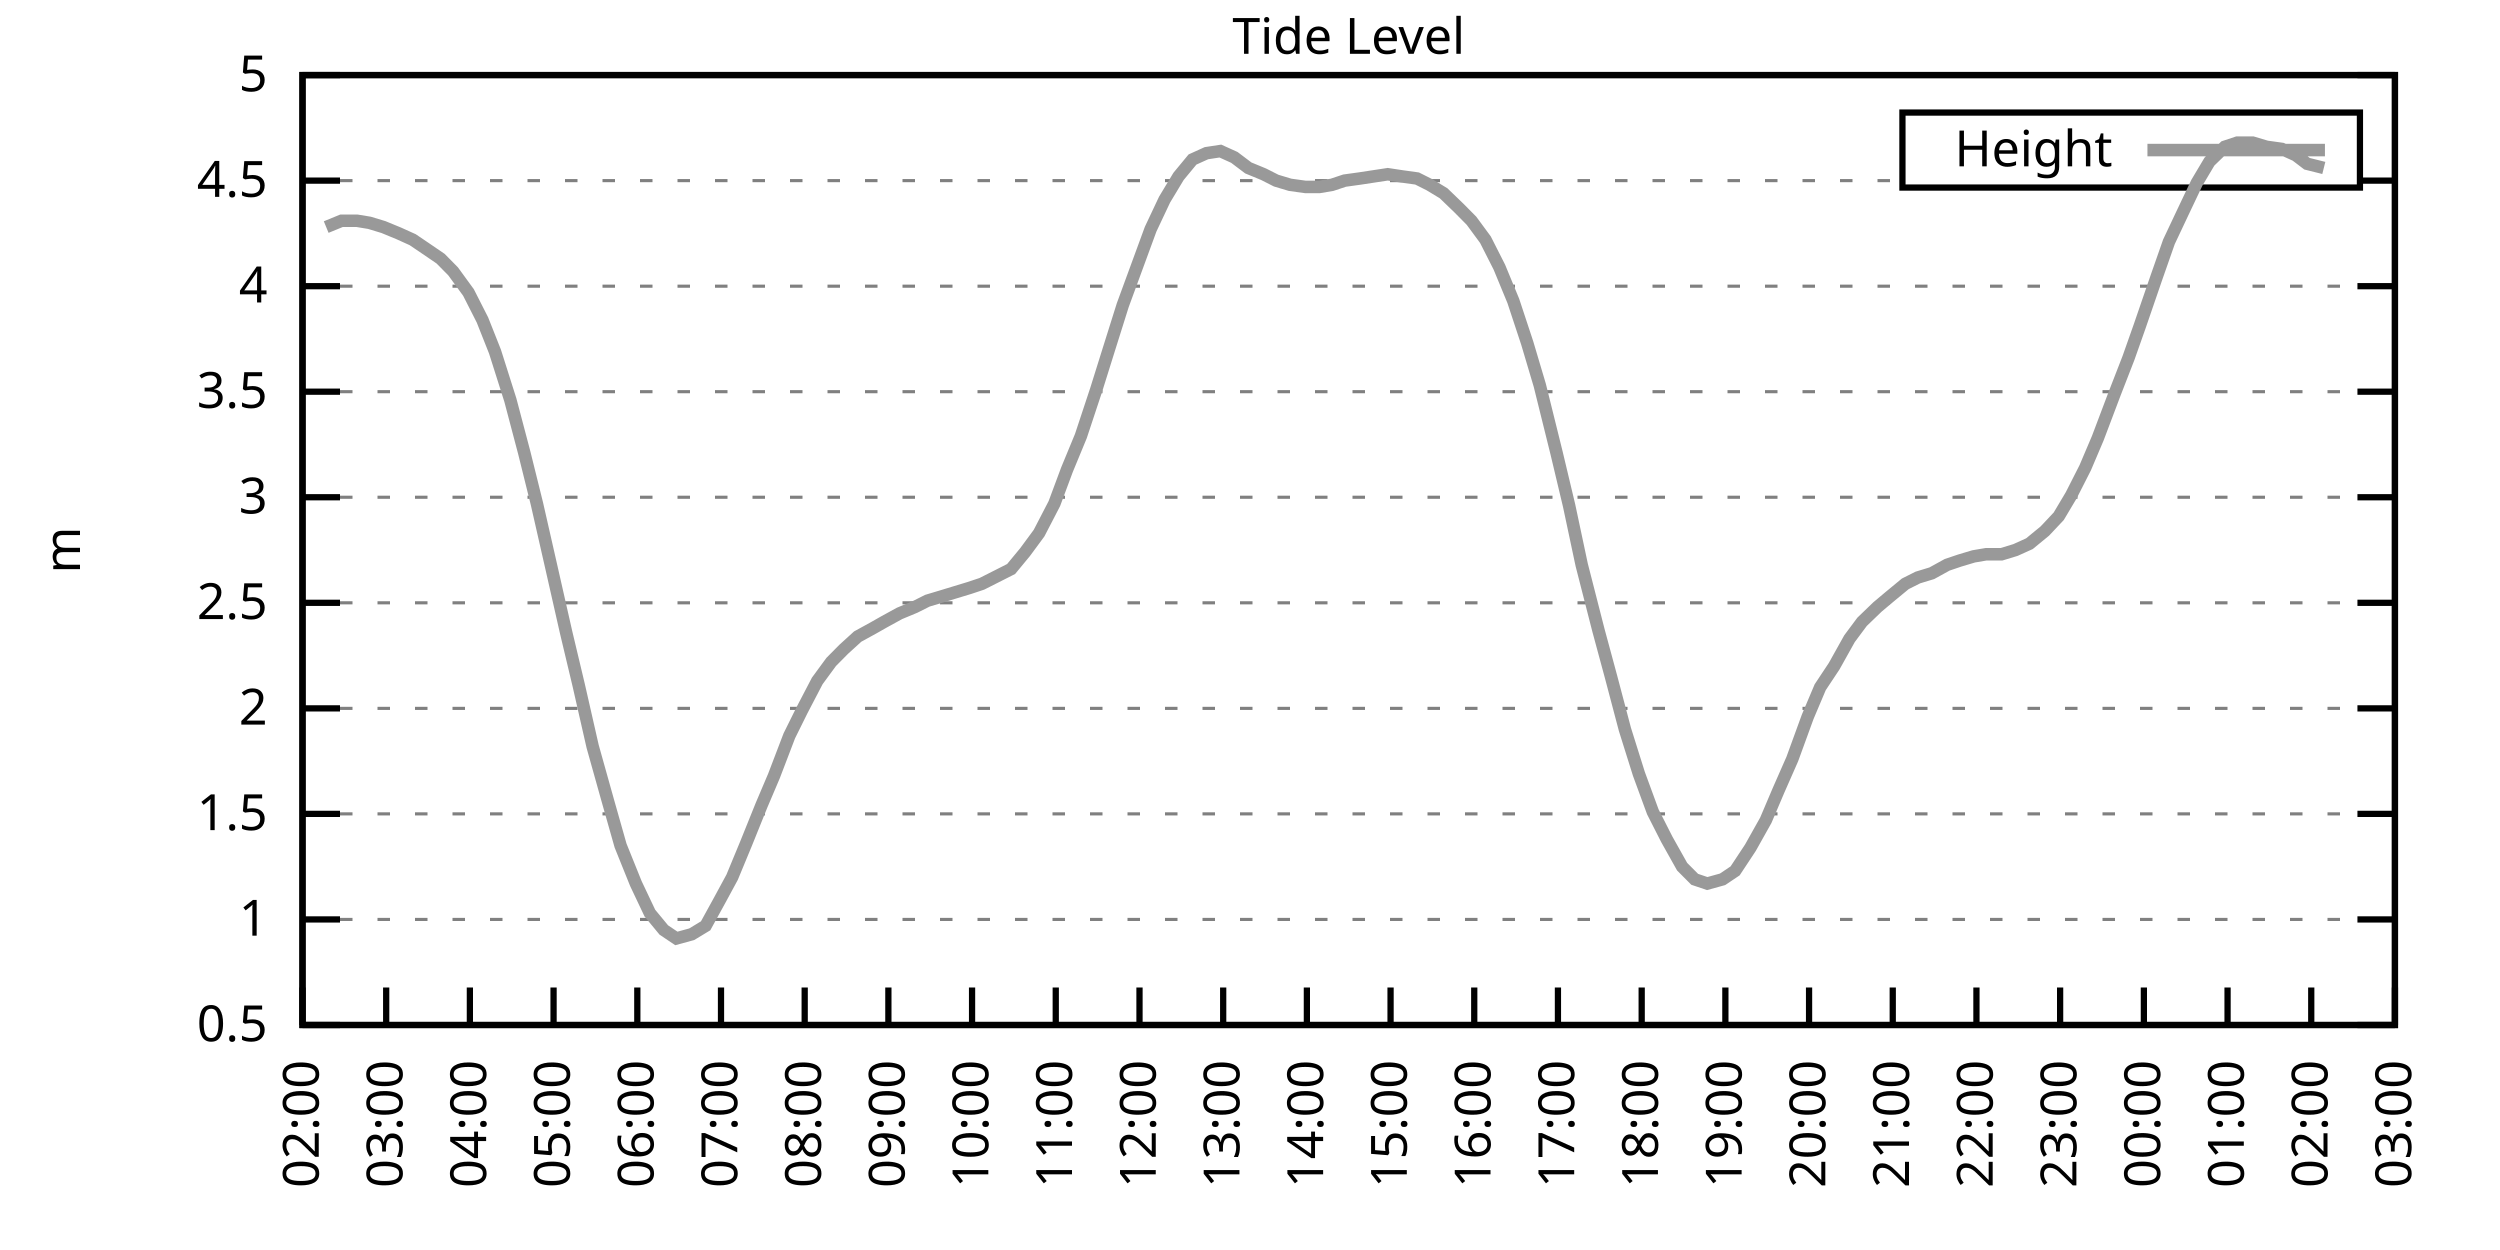
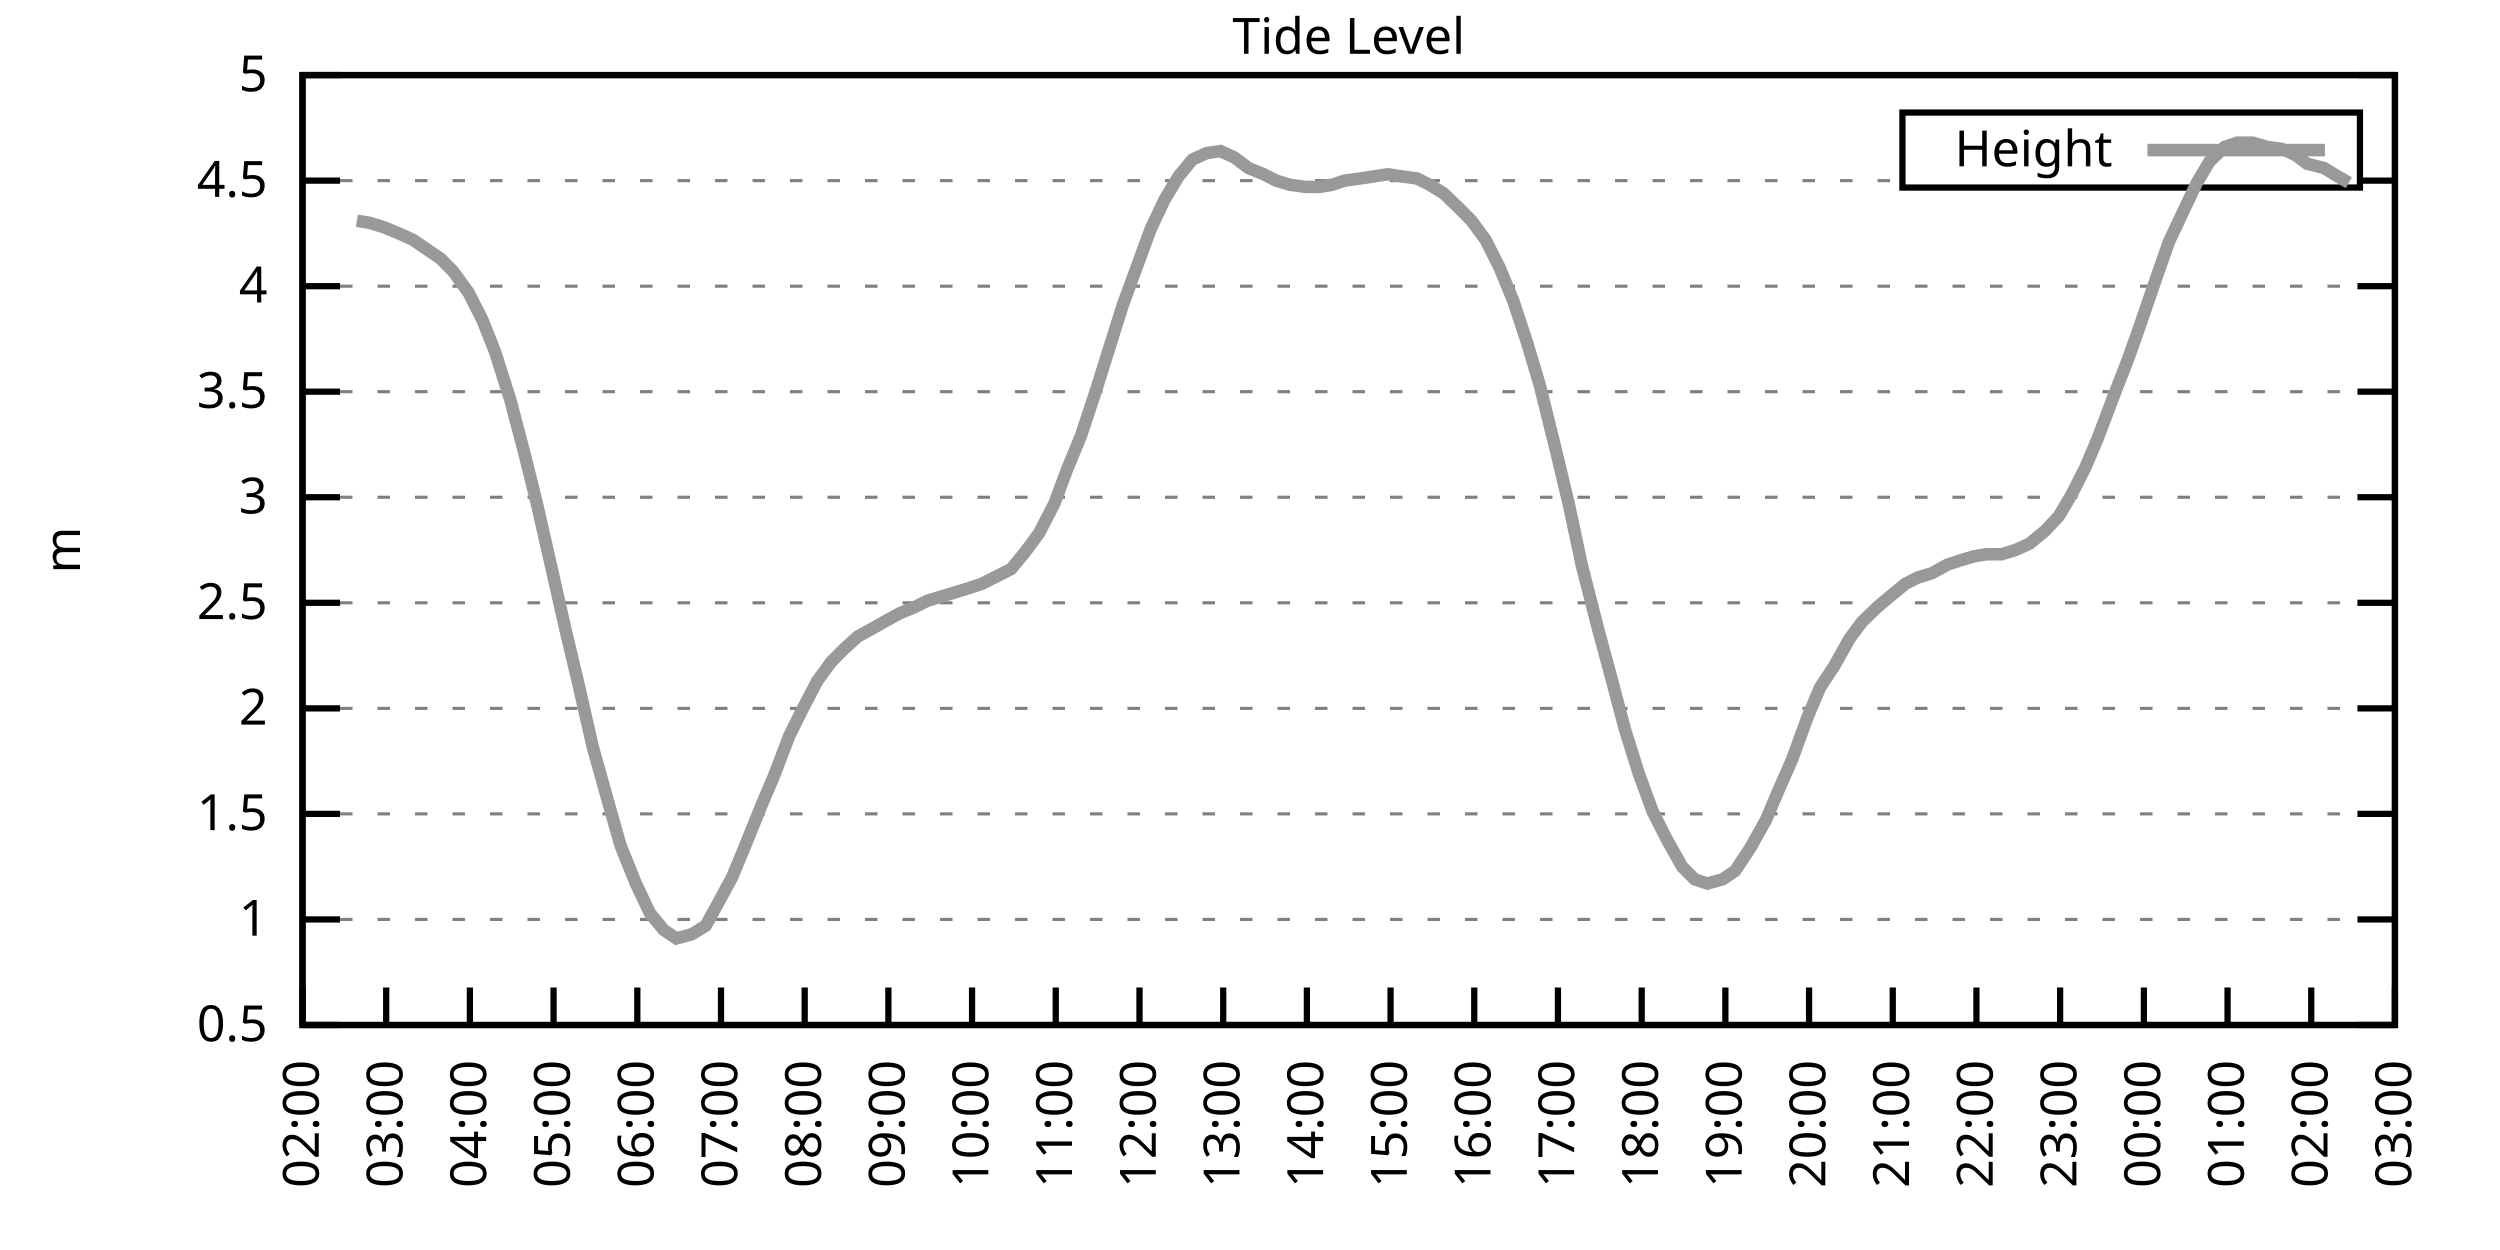
<svg xmlns="http://www.w3.org/2000/svg" xmlns:xlink="http://www.w3.org/1999/xlink" width="400" height="200" viewBox="0 0 400 200">
  <g id="gnuplot_canvas">
    <rect x="0" y="0" width="400" height="200" fill="none" />
    <defs>
      <circle id="gpDot" r="0.5" stroke-width="0.5" stroke="currentColor" />
      <path id="gpPt0" stroke-width="0.333" stroke="currentColor" d="M-1,0 h2 M0,-1 v2" />
      <path id="gpPt1" stroke-width="0.333" stroke="currentColor" d="M-1,-1 L1,1 M1,-1 L-1,1" />
      <path id="gpPt2" stroke-width="0.333" stroke="currentColor" d="M-1,0 L1,0 M0,-1 L0,1 M-1,-1 L1,1 M-1,1 L1,-1" />
      <rect id="gpPt3" stroke-width="0.333" stroke="currentColor" x="-1" y="-1" width="2" height="2" />
      <rect id="gpPt4" stroke-width="0.333" stroke="currentColor" fill="currentColor" x="-1" y="-1" width="2" height="2" />
      <circle id="gpPt5" stroke-width="0.333" stroke="currentColor" cx="0" cy="0" r="1" />
      <use xlink:href="#gpPt5" id="gpPt6" fill="currentColor" stroke="none" />
      <path id="gpPt7" stroke-width="0.333" stroke="currentColor" d="M0,-1.33 L-1.33,0.67 L1.33,0.67 z" />
      <use xlink:href="#gpPt7" id="gpPt8" fill="currentColor" stroke="none" />
      <use xlink:href="#gpPt7" id="gpPt9" stroke="currentColor" transform="rotate(180)" />
      <use xlink:href="#gpPt9" id="gpPt10" fill="currentColor" stroke="none" />
      <use xlink:href="#gpPt3" id="gpPt11" stroke="currentColor" transform="rotate(45)" />
      <use xlink:href="#gpPt11" id="gpPt12" fill="currentColor" stroke="none" />
      <path id="gpPt13" stroke-width="0.333" stroke="currentColor" d="M0,1.330 L1.265,0.411 L0.782,-1.067 L-0.782,-1.076 L-1.265,0.411 z" />
      <use xlink:href="#gpPt13" id="gpPt14" fill="currentColor" stroke="none" />
      <filter id="textbox" filterUnits="objectBoundingBox" x="0" y="0" height="1" width="1">
        <feFlood flood-color="white" flood-opacity="1" result="bgnd" />
        <feComposite in="SourceGraphic" in2="bgnd" operator="atop" />
      </filter>
      <filter id="greybox" filterUnits="objectBoundingBox" x="0" y="0" height="1" width="1">
        <feFlood flood-color="lightgrey" flood-opacity="1" result="grey" />
        <feComposite in="SourceGraphic" in2="grey" operator="atop" />
      </filter>
    </defs>
    <g fill="none" color="white" stroke="currentColor" stroke-width="1.00" stroke-linecap="butt" stroke-linejoin="miter">
</g>
    <g fill="none" color="black" stroke="currentColor" stroke-width="1.00" stroke-linecap="butt" stroke-linejoin="miter">
      <g stroke="none" shape-rendering="crispEdges">
        <polygon fill="rgb(255, 255, 255)" points="48.40,164.00 383.18,164.00 383.18,12.02 48.40,12.02 " />
      </g>
    </g>
    <g fill="none" color="black" stroke="currentColor" stroke-width="1.00" stroke-linecap="butt" stroke-linejoin="miter">
</g>
    <g fill="none" color="black" stroke="black" stroke-width="0.50" stroke-linecap="butt" stroke-linejoin="miter">
</g>
    <g fill="none" color="gray" stroke="currentColor" stroke-width="0.50" stroke-linecap="butt" stroke-linejoin="miter">
      <path stroke="gray" stroke-dasharray="2,4" class="gridline" d="M48.40,164.00 L383.19,164.00  " />
    </g>
    <g fill="none" color="gray" stroke="gray" stroke-width="1.00" stroke-linecap="butt" stroke-linejoin="miter">
</g>
    <g fill="none" color="black" stroke="currentColor" stroke-width="1.00" stroke-linecap="butt" stroke-linejoin="miter">
      <path stroke="black" d="M48.40,164.00 L54.40,164.00 M383.19,164.00 L377.19,164.00  " />
      <g transform="translate(42.80,166.60)" stroke="none" fill="black" font-family="Sans" font-size="8.00" text-anchor="end">
        <text>
          <tspan font-family="Sans"> 0.5</tspan>
        </text>
      </g>
    </g>
    <g fill="none" color="black" stroke="currentColor" stroke-width="1.00" stroke-linecap="butt" stroke-linejoin="miter">
</g>
    <g fill="none" color="black" stroke="black" stroke-width="0.50" stroke-linecap="butt" stroke-linejoin="miter">
</g>
    <g fill="none" color="gray" stroke="currentColor" stroke-width="0.50" stroke-linecap="butt" stroke-linejoin="miter">
      <path stroke="gray" stroke-dasharray="2,4" class="gridline" d="M48.40,147.11 L383.19,147.11  " />
    </g>
    <g fill="none" color="gray" stroke="gray" stroke-width="1.00" stroke-linecap="butt" stroke-linejoin="miter">
</g>
    <g fill="none" color="black" stroke="currentColor" stroke-width="1.00" stroke-linecap="butt" stroke-linejoin="miter">
      <path stroke="black" d="M48.40,147.11 L54.40,147.11 M383.19,147.11 L377.19,147.11  " />
      <g transform="translate(42.80,149.71)" stroke="none" fill="black" font-family="Sans" font-size="8.00" text-anchor="end">
        <text>
          <tspan font-family="Sans"> 1</tspan>
        </text>
      </g>
    </g>
    <g fill="none" color="black" stroke="currentColor" stroke-width="1.00" stroke-linecap="butt" stroke-linejoin="miter">
</g>
    <g fill="none" color="black" stroke="black" stroke-width="0.50" stroke-linecap="butt" stroke-linejoin="miter">
</g>
    <g fill="none" color="gray" stroke="currentColor" stroke-width="0.50" stroke-linecap="butt" stroke-linejoin="miter">
      <path stroke="gray" stroke-dasharray="2,4" class="gridline" d="M48.40,130.22 L383.19,130.22  " />
    </g>
    <g fill="none" color="gray" stroke="gray" stroke-width="1.00" stroke-linecap="butt" stroke-linejoin="miter">
</g>
    <g fill="none" color="black" stroke="currentColor" stroke-width="1.00" stroke-linecap="butt" stroke-linejoin="miter">
      <path stroke="black" d="M48.40,130.22 L54.40,130.22 M383.19,130.22 L377.19,130.22  " />
      <g transform="translate(42.80,132.82)" stroke="none" fill="black" font-family="Sans" font-size="8.00" text-anchor="end">
        <text>
          <tspan font-family="Sans"> 1.5</tspan>
        </text>
      </g>
    </g>
    <g fill="none" color="black" stroke="currentColor" stroke-width="1.00" stroke-linecap="butt" stroke-linejoin="miter">
</g>
    <g fill="none" color="black" stroke="black" stroke-width="0.50" stroke-linecap="butt" stroke-linejoin="miter">
</g>
    <g fill="none" color="gray" stroke="currentColor" stroke-width="0.50" stroke-linecap="butt" stroke-linejoin="miter">
      <path stroke="gray" stroke-dasharray="2,4" class="gridline" d="M48.40,113.34 L383.19,113.34  " />
    </g>
    <g fill="none" color="gray" stroke="gray" stroke-width="1.00" stroke-linecap="butt" stroke-linejoin="miter">
</g>
    <g fill="none" color="black" stroke="currentColor" stroke-width="1.00" stroke-linecap="butt" stroke-linejoin="miter">
      <path stroke="black" d="M48.40,113.34 L54.40,113.34 M383.19,113.34 L377.19,113.34  " />
      <g transform="translate(42.80,115.94)" stroke="none" fill="black" font-family="Sans" font-size="8.00" text-anchor="end">
        <text>
          <tspan font-family="Sans"> 2</tspan>
        </text>
      </g>
    </g>
    <g fill="none" color="black" stroke="currentColor" stroke-width="1.00" stroke-linecap="butt" stroke-linejoin="miter">
</g>
    <g fill="none" color="black" stroke="black" stroke-width="0.50" stroke-linecap="butt" stroke-linejoin="miter">
</g>
    <g fill="none" color="gray" stroke="currentColor" stroke-width="0.50" stroke-linecap="butt" stroke-linejoin="miter">
      <path stroke="gray" stroke-dasharray="2,4" class="gridline" d="M48.40,96.45 L383.19,96.45  " />
    </g>
    <g fill="none" color="gray" stroke="gray" stroke-width="1.00" stroke-linecap="butt" stroke-linejoin="miter">
</g>
    <g fill="none" color="black" stroke="currentColor" stroke-width="1.00" stroke-linecap="butt" stroke-linejoin="miter">
      <path stroke="black" d="M48.40,96.45 L54.40,96.45 M383.19,96.45 L377.19,96.45  " />
      <g transform="translate(42.80,99.05)" stroke="none" fill="black" font-family="Sans" font-size="8.00" text-anchor="end">
        <text>
          <tspan font-family="Sans"> 2.5</tspan>
        </text>
      </g>
    </g>
    <g fill="none" color="black" stroke="currentColor" stroke-width="1.00" stroke-linecap="butt" stroke-linejoin="miter">
</g>
    <g fill="none" color="black" stroke="black" stroke-width="0.50" stroke-linecap="butt" stroke-linejoin="miter">
</g>
    <g fill="none" color="gray" stroke="currentColor" stroke-width="0.50" stroke-linecap="butt" stroke-linejoin="miter">
      <path stroke="gray" stroke-dasharray="2,4" class="gridline" d="M48.40,79.56 L383.19,79.56  " />
    </g>
    <g fill="none" color="gray" stroke="gray" stroke-width="1.00" stroke-linecap="butt" stroke-linejoin="miter">
</g>
    <g fill="none" color="black" stroke="currentColor" stroke-width="1.00" stroke-linecap="butt" stroke-linejoin="miter">
      <path stroke="black" d="M48.40,79.56 L54.40,79.56 M383.19,79.56 L377.19,79.56  " />
      <g transform="translate(42.80,82.16)" stroke="none" fill="black" font-family="Sans" font-size="8.00" text-anchor="end">
        <text>
          <tspan font-family="Sans"> 3</tspan>
        </text>
      </g>
    </g>
    <g fill="none" color="black" stroke="currentColor" stroke-width="1.00" stroke-linecap="butt" stroke-linejoin="miter">
</g>
    <g fill="none" color="black" stroke="black" stroke-width="0.50" stroke-linecap="butt" stroke-linejoin="miter">
</g>
    <g fill="none" color="gray" stroke="currentColor" stroke-width="0.50" stroke-linecap="butt" stroke-linejoin="miter">
      <path stroke="gray" stroke-dasharray="2,4" class="gridline" d="M48.40,62.67 L383.19,62.67  " />
    </g>
    <g fill="none" color="gray" stroke="gray" stroke-width="1.00" stroke-linecap="butt" stroke-linejoin="miter">
</g>
    <g fill="none" color="black" stroke="currentColor" stroke-width="1.00" stroke-linecap="butt" stroke-linejoin="miter">
      <path stroke="black" d="M48.40,62.67 L54.40,62.67 M383.19,62.67 L377.19,62.67  " />
      <g transform="translate(42.80,65.27)" stroke="none" fill="black" font-family="Sans" font-size="8.00" text-anchor="end">
        <text>
          <tspan font-family="Sans"> 3.5</tspan>
        </text>
      </g>
    </g>
    <g fill="none" color="black" stroke="currentColor" stroke-width="1.00" stroke-linecap="butt" stroke-linejoin="miter">
</g>
    <g fill="none" color="black" stroke="black" stroke-width="0.50" stroke-linecap="butt" stroke-linejoin="miter">
</g>
    <g fill="none" color="gray" stroke="currentColor" stroke-width="0.50" stroke-linecap="butt" stroke-linejoin="miter">
      <path stroke="gray" stroke-dasharray="2,4" class="gridline" d="M48.40,45.79 L383.19,45.79  " />
    </g>
    <g fill="none" color="gray" stroke="gray" stroke-width="1.00" stroke-linecap="butt" stroke-linejoin="miter">
</g>
    <g fill="none" color="black" stroke="currentColor" stroke-width="1.00" stroke-linecap="butt" stroke-linejoin="miter">
      <path stroke="black" d="M48.40,45.79 L54.40,45.79 M383.19,45.79 L377.19,45.79  " />
      <g transform="translate(42.80,48.39)" stroke="none" fill="black" font-family="Sans" font-size="8.00" text-anchor="end">
        <text>
          <tspan font-family="Sans"> 4</tspan>
        </text>
      </g>
    </g>
    <g fill="none" color="black" stroke="currentColor" stroke-width="1.00" stroke-linecap="butt" stroke-linejoin="miter">
</g>
    <g fill="none" color="black" stroke="black" stroke-width="0.50" stroke-linecap="butt" stroke-linejoin="miter">
</g>
    <g fill="none" color="gray" stroke="currentColor" stroke-width="0.50" stroke-linecap="butt" stroke-linejoin="miter">
      <path stroke="gray" stroke-dasharray="2,4" class="gridline" d="M48.40,28.90 L304.39,28.90 M377.59,28.90 L383.19,28.90  " />
    </g>
    <g fill="none" color="gray" stroke="gray" stroke-width="1.00" stroke-linecap="butt" stroke-linejoin="miter">
</g>
    <g fill="none" color="black" stroke="currentColor" stroke-width="1.00" stroke-linecap="butt" stroke-linejoin="miter">
      <path stroke="black" d="M48.40,28.90 L54.40,28.90 M383.19,28.90 L377.19,28.90  " />
      <g transform="translate(42.80,31.50)" stroke="none" fill="black" font-family="Sans" font-size="8.00" text-anchor="end">
        <text>
          <tspan font-family="Sans"> 4.5</tspan>
        </text>
      </g>
    </g>
    <g fill="none" color="black" stroke="currentColor" stroke-width="1.00" stroke-linecap="butt" stroke-linejoin="miter">
</g>
    <g fill="none" color="black" stroke="black" stroke-width="0.50" stroke-linecap="butt" stroke-linejoin="miter">
</g>
    <g fill="none" color="gray" stroke="currentColor" stroke-width="0.50" stroke-linecap="butt" stroke-linejoin="miter">
      <path stroke="gray" stroke-dasharray="2,4" class="gridline" d="M48.40,12.01 L383.19,12.01  " />
    </g>
    <g fill="none" color="gray" stroke="gray" stroke-width="1.00" stroke-linecap="butt" stroke-linejoin="miter">
</g>
    <g fill="none" color="black" stroke="currentColor" stroke-width="1.00" stroke-linecap="butt" stroke-linejoin="miter">
      <path stroke="black" d="M48.40,12.01 L54.40,12.01 M383.19,12.01 L377.19,12.01  " />
      <g transform="translate(42.80,14.61)" stroke="none" fill="black" font-family="Sans" font-size="8.00" text-anchor="end">
        <text>
          <tspan font-family="Sans"> 5</tspan>
        </text>
      </g>
    </g>
    <g fill="none" color="black" stroke="currentColor" stroke-width="1.00" stroke-linecap="butt" stroke-linejoin="miter">
      <path stroke="black" d="M48.40,164.00 L48.40,158.00  " />
      <g transform="translate(51.00,169.60) rotate(270.00)" stroke="none" fill="black" font-family="Sans" font-size="8.00" text-anchor="end">
        <text>
          <tspan font-family="Sans">02:00</tspan>
        </text>
      </g>
    </g>
    <g fill="none" color="black" stroke="currentColor" stroke-width="1.00" stroke-linecap="butt" stroke-linejoin="miter">
      <path stroke="black" d="M61.79,164.00 L61.79,158.00  " />
      <g transform="translate(64.39,169.60) rotate(270.00)" stroke="none" fill="black" font-family="Sans" font-size="8.00" text-anchor="end">
        <text>
          <tspan font-family="Sans">03:00</tspan>
        </text>
      </g>
    </g>
    <g fill="none" color="black" stroke="currentColor" stroke-width="1.00" stroke-linecap="butt" stroke-linejoin="miter">
      <path stroke="black" d="M75.18,164.00 L75.18,158.00  " />
      <g transform="translate(77.78,169.60) rotate(270.00)" stroke="none" fill="black" font-family="Sans" font-size="8.00" text-anchor="end">
        <text>
          <tspan font-family="Sans">04:00</tspan>
        </text>
      </g>
    </g>
    <g fill="none" color="black" stroke="currentColor" stroke-width="1.00" stroke-linecap="butt" stroke-linejoin="miter">
      <path stroke="black" d="M88.57,164.00 L88.57,158.00  " />
      <g transform="translate(91.17,169.60) rotate(270.00)" stroke="none" fill="black" font-family="Sans" font-size="8.00" text-anchor="end">
        <text>
          <tspan font-family="Sans">05:00</tspan>
        </text>
      </g>
    </g>
    <g fill="none" color="black" stroke="currentColor" stroke-width="1.00" stroke-linecap="butt" stroke-linejoin="miter">
      <path stroke="black" d="M101.97,164.00 L101.97,158.00  " />
      <g transform="translate(104.57,169.60) rotate(270.00)" stroke="none" fill="black" font-family="Sans" font-size="8.00" text-anchor="end">
        <text>
          <tspan font-family="Sans">06:00</tspan>
        </text>
      </g>
    </g>
    <g fill="none" color="black" stroke="currentColor" stroke-width="1.00" stroke-linecap="butt" stroke-linejoin="miter">
      <path stroke="black" d="M115.36,164.00 L115.36,158.00  " />
      <g transform="translate(117.96,169.60) rotate(270.00)" stroke="none" fill="black" font-family="Sans" font-size="8.00" text-anchor="end">
        <text>
          <tspan font-family="Sans">07:00</tspan>
        </text>
      </g>
    </g>
    <g fill="none" color="black" stroke="currentColor" stroke-width="1.00" stroke-linecap="butt" stroke-linejoin="miter">
      <path stroke="black" d="M128.75,164.00 L128.75,158.00  " />
      <g transform="translate(131.35,169.60) rotate(270.00)" stroke="none" fill="black" font-family="Sans" font-size="8.00" text-anchor="end">
        <text>
          <tspan font-family="Sans">08:00</tspan>
        </text>
      </g>
    </g>
    <g fill="none" color="black" stroke="currentColor" stroke-width="1.00" stroke-linecap="butt" stroke-linejoin="miter">
      <path stroke="black" d="M142.14,164.00 L142.14,158.00  " />
      <g transform="translate(144.74,169.60) rotate(270.00)" stroke="none" fill="black" font-family="Sans" font-size="8.00" text-anchor="end">
        <text>
          <tspan font-family="Sans">09:00</tspan>
        </text>
      </g>
    </g>
    <g fill="none" color="black" stroke="currentColor" stroke-width="1.00" stroke-linecap="butt" stroke-linejoin="miter">
      <path stroke="black" d="M155.53,164.00 L155.53,158.00  " />
      <g transform="translate(158.13,169.60) rotate(270.00)" stroke="none" fill="black" font-family="Sans" font-size="8.00" text-anchor="end">
        <text>
          <tspan font-family="Sans">10:00</tspan>
        </text>
      </g>
    </g>
    <g fill="none" color="black" stroke="currentColor" stroke-width="1.00" stroke-linecap="butt" stroke-linejoin="miter">
      <path stroke="black" d="M168.92,164.00 L168.92,158.00  " />
      <g transform="translate(171.52,169.60) rotate(270.00)" stroke="none" fill="black" font-family="Sans" font-size="8.00" text-anchor="end">
        <text>
          <tspan font-family="Sans">11:00</tspan>
        </text>
      </g>
    </g>
    <g fill="none" color="black" stroke="currentColor" stroke-width="1.00" stroke-linecap="butt" stroke-linejoin="miter">
      <path stroke="black" d="M182.32,164.00 L182.32,158.00  " />
      <g transform="translate(184.92,169.60) rotate(270.00)" stroke="none" fill="black" font-family="Sans" font-size="8.00" text-anchor="end">
        <text>
          <tspan font-family="Sans">12:00</tspan>
        </text>
      </g>
    </g>
    <g fill="none" color="black" stroke="currentColor" stroke-width="1.00" stroke-linecap="butt" stroke-linejoin="miter">
      <path stroke="black" d="M195.71,164.00 L195.71,158.00  " />
      <g transform="translate(198.31,169.60) rotate(270.00)" stroke="none" fill="black" font-family="Sans" font-size="8.00" text-anchor="end">
        <text>
          <tspan font-family="Sans">13:00</tspan>
        </text>
      </g>
    </g>
    <g fill="none" color="black" stroke="currentColor" stroke-width="1.00" stroke-linecap="butt" stroke-linejoin="miter">
      <path stroke="black" d="M209.10,164.00 L209.10,158.00  " />
      <g transform="translate(211.70,169.60) rotate(270.00)" stroke="none" fill="black" font-family="Sans" font-size="8.00" text-anchor="end">
        <text>
          <tspan font-family="Sans">14:00</tspan>
        </text>
      </g>
    </g>
    <g fill="none" color="black" stroke="currentColor" stroke-width="1.00" stroke-linecap="butt" stroke-linejoin="miter">
      <path stroke="black" d="M222.49,164.00 L222.49,158.00  " />
      <g transform="translate(225.09,169.60) rotate(270.00)" stroke="none" fill="black" font-family="Sans" font-size="8.00" text-anchor="end">
        <text>
          <tspan font-family="Sans">15:00</tspan>
        </text>
      </g>
    </g>
    <g fill="none" color="black" stroke="currentColor" stroke-width="1.00" stroke-linecap="butt" stroke-linejoin="miter">
      <path stroke="black" d="M235.88,164.00 L235.88,158.00  " />
      <g transform="translate(238.48,169.60) rotate(270.00)" stroke="none" fill="black" font-family="Sans" font-size="8.00" text-anchor="end">
        <text>
          <tspan font-family="Sans">16:00</tspan>
        </text>
      </g>
    </g>
    <g fill="none" color="black" stroke="currentColor" stroke-width="1.00" stroke-linecap="butt" stroke-linejoin="miter">
      <path stroke="black" d="M249.27,164.00 L249.27,158.00  " />
      <g transform="translate(251.87,169.60) rotate(270.00)" stroke="none" fill="black" font-family="Sans" font-size="8.00" text-anchor="end">
        <text>
          <tspan font-family="Sans">17:00</tspan>
        </text>
      </g>
    </g>
    <g fill="none" color="black" stroke="currentColor" stroke-width="1.00" stroke-linecap="butt" stroke-linejoin="miter">
      <path stroke="black" d="M262.67,164.00 L262.67,158.00  " />
      <g transform="translate(265.27,169.60) rotate(270.00)" stroke="none" fill="black" font-family="Sans" font-size="8.00" text-anchor="end">
        <text>
          <tspan font-family="Sans">18:00</tspan>
        </text>
      </g>
    </g>
    <g fill="none" color="black" stroke="currentColor" stroke-width="1.00" stroke-linecap="butt" stroke-linejoin="miter">
      <path stroke="black" d="M276.06,164.00 L276.06,158.00  " />
      <g transform="translate(278.66,169.60) rotate(270.00)" stroke="none" fill="black" font-family="Sans" font-size="8.00" text-anchor="end">
        <text>
          <tspan font-family="Sans">19:00</tspan>
        </text>
      </g>
    </g>
    <g fill="none" color="black" stroke="currentColor" stroke-width="1.00" stroke-linecap="butt" stroke-linejoin="miter">
      <path stroke="black" d="M289.45,164.00 L289.45,158.00  " />
      <g transform="translate(292.05,169.60) rotate(270.00)" stroke="none" fill="black" font-family="Sans" font-size="8.00" text-anchor="end">
        <text>
          <tspan font-family="Sans">20:00</tspan>
        </text>
      </g>
    </g>
    <g fill="none" color="black" stroke="currentColor" stroke-width="1.00" stroke-linecap="butt" stroke-linejoin="miter">
      <path stroke="black" d="M302.84,164.00 L302.84,158.00  " />
      <g transform="translate(305.44,169.60) rotate(270.00)" stroke="none" fill="black" font-family="Sans" font-size="8.00" text-anchor="end">
        <text>
          <tspan font-family="Sans">21:00</tspan>
        </text>
      </g>
    </g>
    <g fill="none" color="black" stroke="currentColor" stroke-width="1.00" stroke-linecap="butt" stroke-linejoin="miter">
      <path stroke="black" d="M316.23,164.00 L316.23,158.00  " />
      <g transform="translate(318.83,169.60) rotate(270.00)" stroke="none" fill="black" font-family="Sans" font-size="8.00" text-anchor="end">
        <text>
          <tspan font-family="Sans">22:00</tspan>
        </text>
      </g>
    </g>
    <g fill="none" color="black" stroke="currentColor" stroke-width="1.00" stroke-linecap="butt" stroke-linejoin="miter">
      <path stroke="black" d="M329.62,164.00 L329.62,158.00  " />
      <g transform="translate(332.22,169.60) rotate(270.00)" stroke="none" fill="black" font-family="Sans" font-size="8.00" text-anchor="end">
        <text>
          <tspan font-family="Sans">23:00</tspan>
        </text>
      </g>
    </g>
    <g fill="none" color="black" stroke="currentColor" stroke-width="1.00" stroke-linecap="butt" stroke-linejoin="miter">
      <path stroke="black" d="M343.02,164.00 L343.02,158.00  " />
      <g transform="translate(345.62,169.60) rotate(270.00)" stroke="none" fill="black" font-family="Sans" font-size="8.00" text-anchor="end">
        <text>
          <tspan font-family="Sans">00:00</tspan>
        </text>
      </g>
    </g>
    <g fill="none" color="black" stroke="currentColor" stroke-width="1.00" stroke-linecap="butt" stroke-linejoin="miter">
      <path stroke="black" d="M356.41,164.00 L356.41,158.00  " />
      <g transform="translate(359.01,169.60) rotate(270.00)" stroke="none" fill="black" font-family="Sans" font-size="8.00" text-anchor="end">
        <text>
          <tspan font-family="Sans">01:00</tspan>
        </text>
      </g>
    </g>
    <g fill="none" color="black" stroke="currentColor" stroke-width="1.00" stroke-linecap="butt" stroke-linejoin="miter">
      <path stroke="black" d="M369.80,164.00 L369.80,158.00  " />
      <g transform="translate(372.40,169.60) rotate(270.00)" stroke="none" fill="black" font-family="Sans" font-size="8.00" text-anchor="end">
        <text>
          <tspan font-family="Sans">02:00</tspan>
        </text>
      </g>
    </g>
    <g fill="none" color="black" stroke="currentColor" stroke-width="1.00" stroke-linecap="butt" stroke-linejoin="miter">
      <path stroke="black" d="M383.19,164.00 L383.19,158.00  " />
      <g transform="translate(385.79,169.60) rotate(270.00)" stroke="none" fill="black" font-family="Sans" font-size="8.00" text-anchor="end">
        <text>
          <tspan font-family="Sans">03:00</tspan>
        </text>
      </g>
    </g>
    <g fill="none" color="black" stroke="currentColor" stroke-width="1.00" stroke-linecap="butt" stroke-linejoin="miter">
</g>
    <g fill="none" color="black" stroke="currentColor" stroke-width="1.00" stroke-linecap="butt" stroke-linejoin="miter">
      <path stroke="black" d="M48.40,12.01 L48.40,164.00 L383.19,164.00 L383.19,12.01 L48.40,12.01 Z  " />
    </g>
    <g fill="none" color="black" stroke="currentColor" stroke-width="1.00" stroke-linecap="butt" stroke-linejoin="miter">
</g>
    <g fill="none" color="black" stroke="currentColor" stroke-width="1.00" stroke-linecap="butt" stroke-linejoin="miter">
      <path stroke="black" d="M304.39,30.01 L304.39,18.01 L377.59,18.01 L377.59,30.01 L304.39,30.01 Z  " />
    </g>
    <g id="Tide_level_plot_1">
      <g fill="none" color="white" stroke="black" stroke-width="2.00" stroke-linecap="butt" stroke-linejoin="miter">
</g>
      <g fill="none" color="black" stroke="currentColor" stroke-width="2.00" stroke-linecap="butt" stroke-linejoin="miter">
        <g transform="translate(337.99,26.61)" stroke="none" fill="black" font-family="Sans" font-size="8.00" text-anchor="end">
          <text>
            <tspan font-family="Sans">Height</tspan>
          </text>
        </g>
      </g>
      <g fill="none" color="black" stroke="currentColor" stroke-width="2.00" stroke-linecap="butt" stroke-linejoin="miter">
-         <path stroke="rgb(153, 153, 153)" d="M343.59,24.01 L371.99,24.01 M52.19,36.33 L54.65,35.32 L57.10,35.32 L59.11,35.65 L61.35,36.33 L63.80,37.34   L66.03,38.35 L68.04,39.71 L70.50,41.39 L72.50,43.42 L74.96,46.80 L77.19,51.19 L79.20,56.26 L81.66,64.02   L83.89,72.47 L85.90,80.57 L88.13,90.37 L90.58,101.18 L92.59,109.62 L94.82,119.42 L97.28,128.20 L99.29,135.29   L101.74,141.37 L103.98,146.10 L106.21,148.80 L108.22,150.15 L110.67,149.48 L112.90,148.13 L115.13,144.07 L117.14,140.36   L119.38,134.95 L121.83,128.87 L123.84,124.14 L126.29,117.73 L128.30,113.67 L130.76,108.95 L132.99,105.91 L135.00,103.88   L137.23,101.85 L139.69,100.50 L141.47,99.49 L143.93,98.14 L146.38,97.12 L148.39,96.11 L150.62,95.44 L152.85,94.76   L155.09,94.08 L157.10,93.41 L159.77,92.06 L161.78,91.04 L164.01,88.34 L166.25,85.30 L168.70,80.57 L170.71,75.17   L172.94,69.77 L175.40,62.34 L177.41,55.92 L179.64,48.83 L181.87,42.75 L184.10,36.67 L186.33,31.94 L188.57,28.22   L190.80,25.52 L193.03,24.51 L195.26,24.17 L197.49,25.18 L199.73,26.87 L202.18,27.88 L204.19,28.90 L206.42,29.57   L208.88,29.91 L211.11,29.91 L213.12,29.57 L215.13,28.90 L217.58,28.56 L219.81,28.22 L222.04,27.88 L224.28,28.22   L226.73,28.56 L228.74,29.57 L230.97,30.92 L233.43,33.29 L235.44,35.32 L237.67,38.35 L239.90,42.75 L242.13,48.15   L244.36,54.90 L246.37,61.66 L249.05,72.47 L251.06,80.91 L253.07,90.37 L255.75,100.84 L257.76,108.27 L259.99,116.71   L262.22,123.81 L264.45,129.89 L266.68,134.28 L269.14,138.67 L271.15,140.69 L273.16,141.37 L275.61,140.69 L277.62,139.34   L280.07,135.63 L282.53,131.24 L284.54,126.51 L286.77,121.44 L289.23,114.69 L291.23,109.96 L293.47,106.58 L295.92,102.19   L297.93,99.49 L300.39,97.12 L302.39,95.44 L304.85,93.41 L306.86,92.40 L309.09,91.72 L311.54,90.37 L313.55,89.69   L315.79,89.02 L317.79,88.68 L320.25,88.68 L322.48,88.00 L324.71,86.99 L327.17,84.97 L329.40,82.60 L331.41,79.22   L333.64,74.83 L335.65,70.10 L338.33,63.01 L340.56,57.27 L342.35,52.20 L345.02,44.43 L347.03,38.69 L349.26,33.96   L351.50,29.24 L353.51,25.86 L355.96,23.49 L357.97,22.82 L360.42,22.82 L362.66,23.49 L365.11,23.83 L367.34,24.84   L369.13,26.20 L371.81,26.87  " />
+         <path stroke="rgb(153, 153, 153)" d="M343.59,24.01 L371.99,24.01 M57.10,35.32 L59.11,35.65 L61.35,36.33 L63.80,37.34 L66.03,38.35 L68.04,39.71   L70.50,41.39 L72.50,43.42 L74.96,46.80 L77.19,51.19 L79.20,56.26 L81.66,64.02 L83.89,72.47 L85.90,80.57   L88.13,90.37 L90.58,101.18 L92.59,109.62 L94.82,119.42 L97.28,128.20 L99.29,135.29 L101.74,141.37 L103.98,146.10   L106.21,148.80 L108.22,150.15 L110.67,149.48 L112.90,148.13 L115.13,144.07 L117.14,140.36 L119.38,134.95 L121.83,128.87   L123.84,124.14 L126.29,117.73 L128.30,113.67 L130.76,108.95 L132.99,105.91 L135.00,103.88 L137.23,101.85 L139.69,100.50   L141.47,99.49 L143.93,98.14 L146.38,97.12 L148.39,96.11 L150.62,95.44 L152.85,94.76 L155.09,94.08 L157.10,93.41   L159.77,92.06 L161.78,91.04 L164.01,88.34 L166.25,85.30 L168.70,80.57 L170.71,75.17 L172.94,69.77 L175.40,62.34   L177.41,55.92 L179.64,48.83 L181.87,42.75 L184.10,36.67 L186.33,31.94 L188.57,28.22 L190.80,25.52 L193.03,24.51   L195.26,24.17 L197.49,25.18 L199.73,26.87 L202.18,27.88 L204.19,28.90 L206.42,29.57 L208.88,29.91 L211.11,29.91   L213.12,29.57 L215.13,28.90 L217.58,28.56 L219.81,28.22 L222.04,27.88 L224.28,28.22 L226.73,28.56 L228.74,29.57   L230.97,30.92 L233.43,33.29 L235.44,35.32 L237.67,38.35 L239.90,42.75 L242.13,48.15 L244.36,54.90 L246.37,61.66   L249.05,72.47 L251.06,80.91 L253.07,90.37 L255.75,100.84 L257.76,108.27 L259.99,116.71 L262.22,123.81 L264.45,129.89   L266.68,134.28 L269.14,138.67 L271.15,140.69 L273.16,141.37 L275.61,140.69 L277.62,139.34 L280.07,135.63 L282.53,131.24   L284.54,126.51 L286.77,121.44 L289.23,114.69 L291.23,109.96 L293.47,106.58 L295.92,102.19 L297.93,99.49 L300.39,97.12   L302.39,95.44 L304.85,93.41 L306.86,92.40 L309.09,91.72 L311.54,90.37 L313.55,89.69 L315.79,89.02 L317.79,88.68   L320.25,88.68 L322.48,88.00 L324.71,86.99 L327.17,84.97 L329.40,82.60 L331.41,79.22 L333.64,74.83 L335.65,70.10   L338.33,63.01 L340.56,57.27 L342.35,52.20 L345.02,44.43 L347.03,38.69 L349.26,33.96 L351.50,29.24 L353.51,25.86   L355.96,23.49 L357.97,22.82 L360.42,22.82 L362.66,23.49 L365.11,23.83 L367.34,24.84 L369.13,26.20 L371.81,26.87   L374.04,28.22 L375.82,29.24  " />
      </g>
    </g>
    <g fill="none" color="black" stroke="currentColor" stroke-width="2.00" stroke-linecap="butt" stroke-linejoin="miter">
</g>
    <g fill="none" color="black" stroke="black" stroke-width="1.00" stroke-linecap="butt" stroke-linejoin="miter">
</g>
    <g fill="none" color="black" stroke="currentColor" stroke-width="1.00" stroke-linecap="butt" stroke-linejoin="miter">
      <path stroke="black" d="M48.40,12.01 L48.40,164.00 L383.19,164.00 L383.19,12.01 L48.40,12.01 Z  " />
      <g transform="translate(12.80,88.01) rotate(270.00)" stroke="none" fill="black" font-family="Sans" font-size="8.00" text-anchor="middle">
        <text>
          <tspan font-family="Sans">m</tspan>
        </text>
      </g>
    </g>
    <g fill="none" color="black" stroke="currentColor" stroke-width="1.00" stroke-linecap="butt" stroke-linejoin="miter">
</g>
    <g fill="none" color="black" stroke="currentColor" stroke-width="1.00" stroke-linecap="butt" stroke-linejoin="miter">
      <g transform="translate(215.79,8.61)" stroke="none" fill="black" font-family="Sans" font-size="8.00" text-anchor="middle">
        <text>
          <tspan font-family="Sans">Tide Level</tspan>
        </text>
      </g>
    </g>
    <g fill="none" color="black" stroke="currentColor" stroke-width="1.00" stroke-linecap="butt" stroke-linejoin="miter">
</g>
  </g>
</svg>
